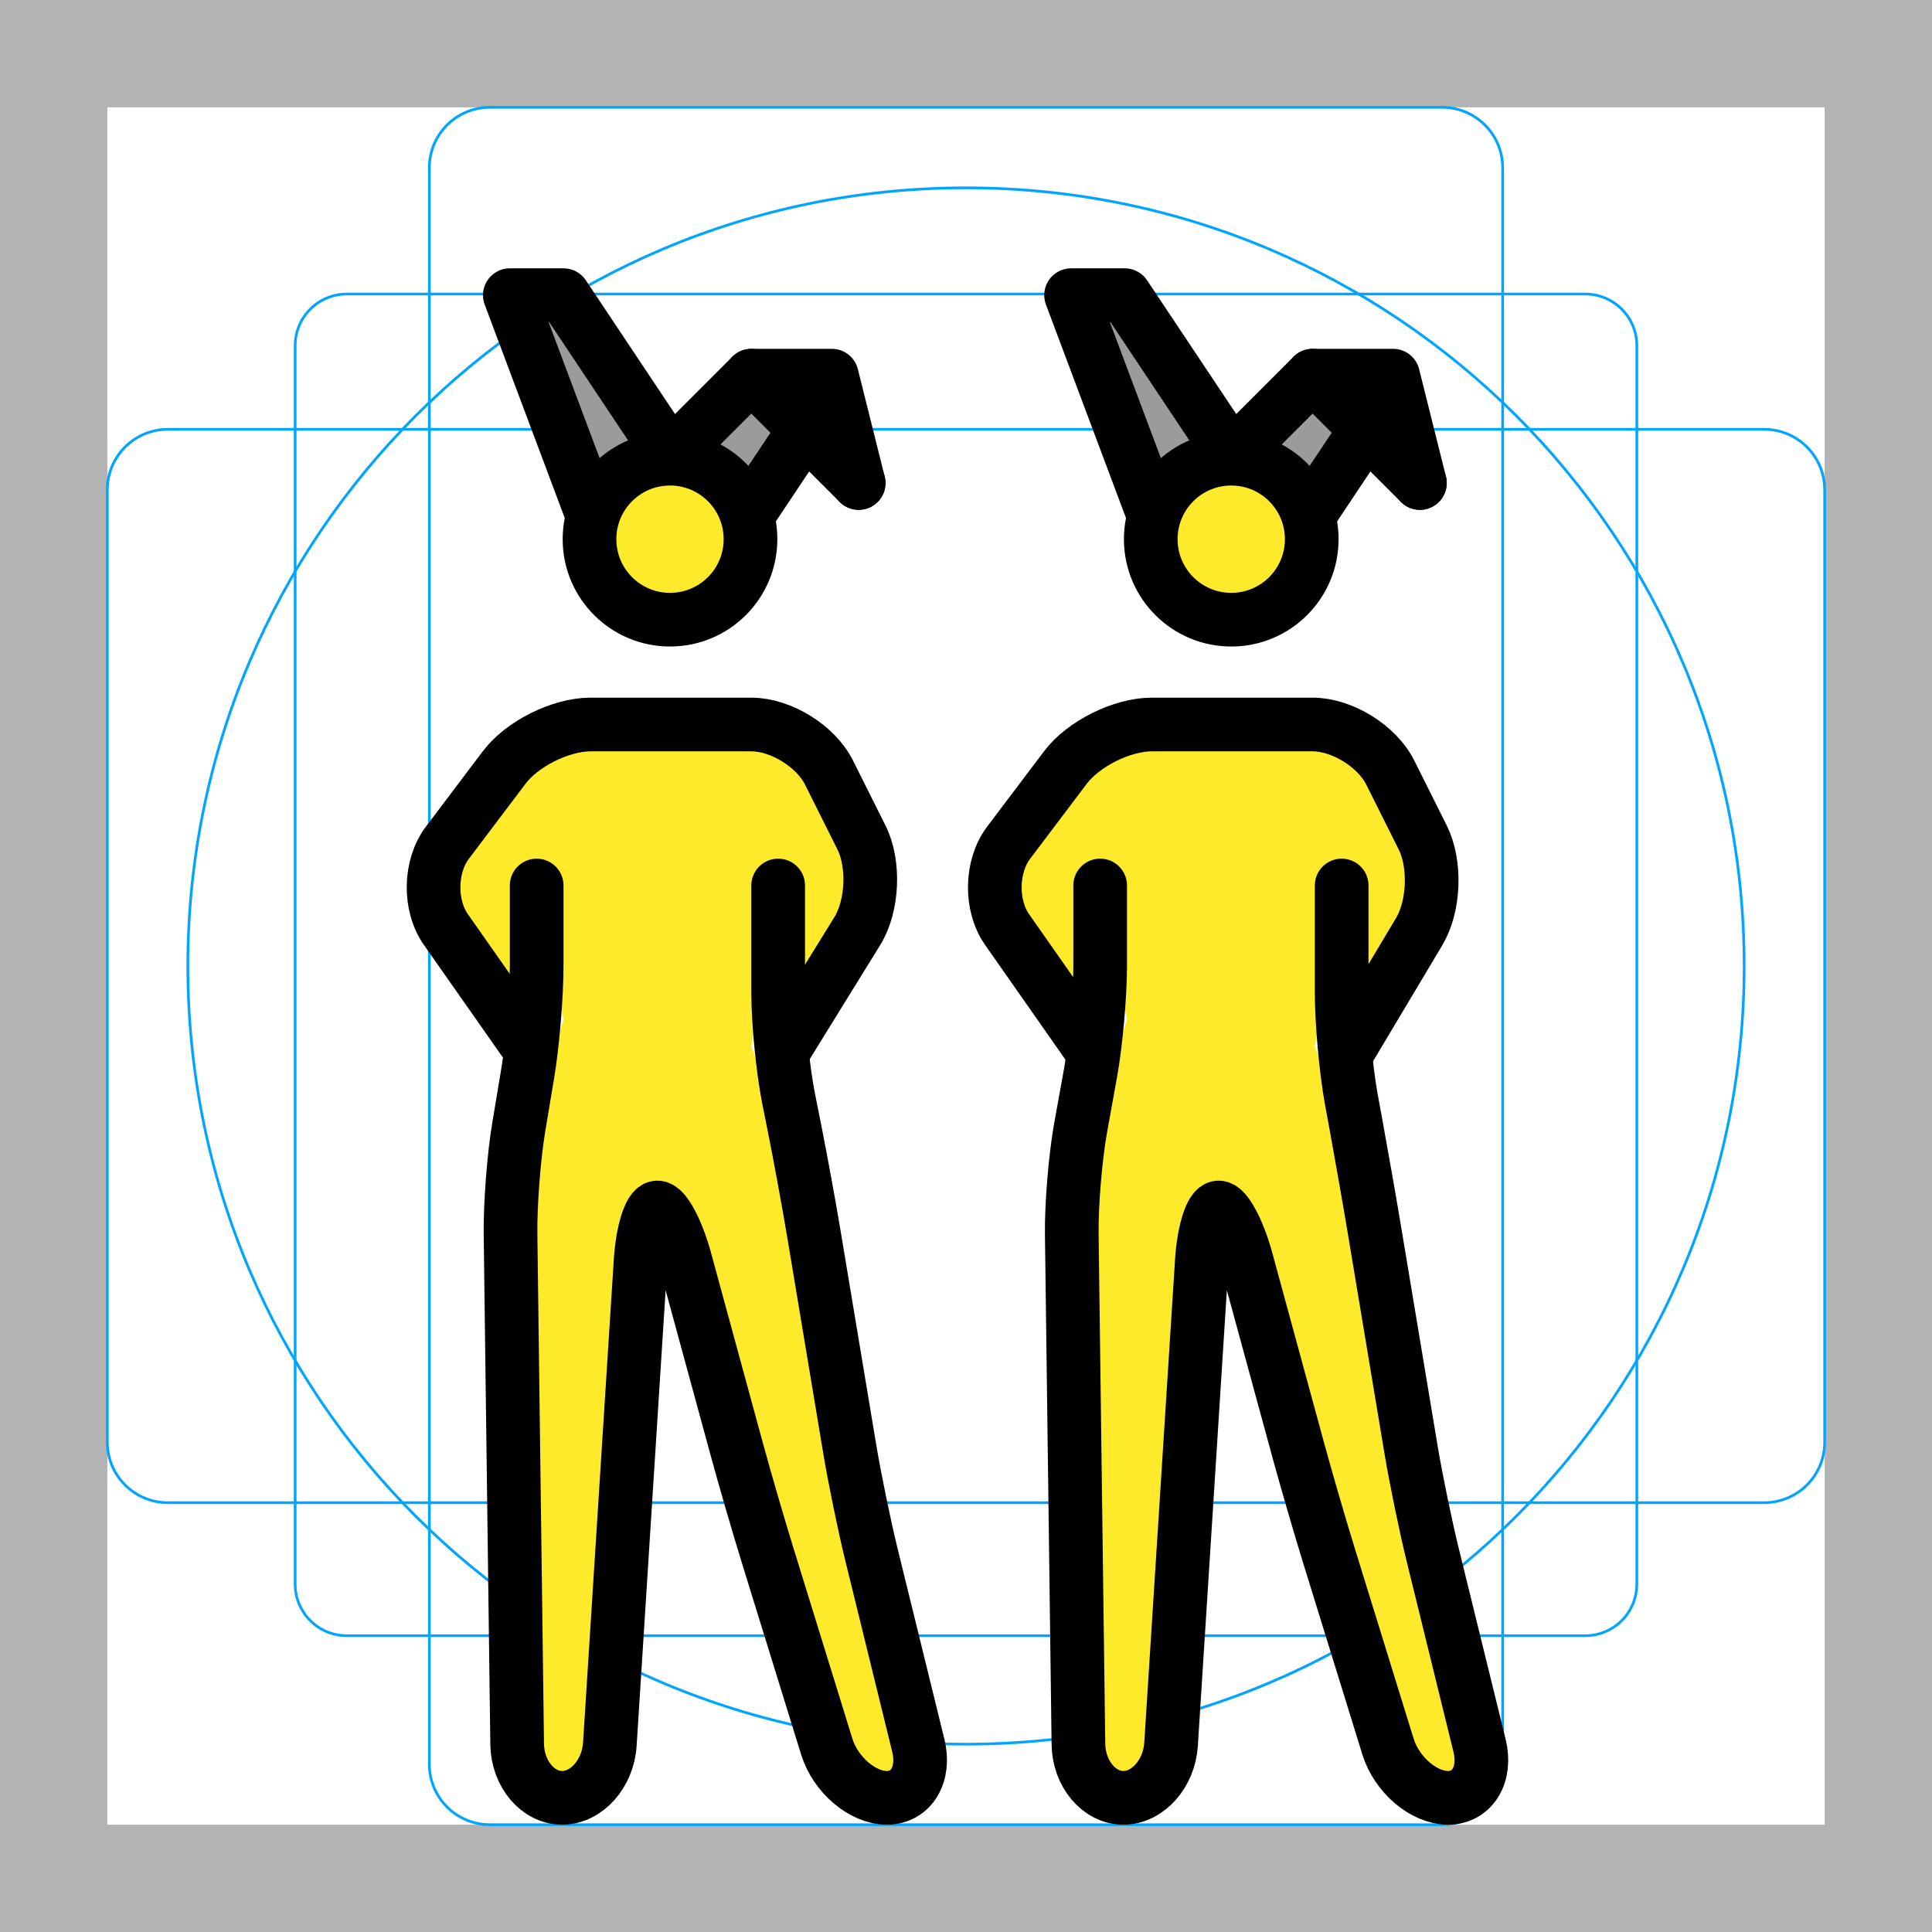
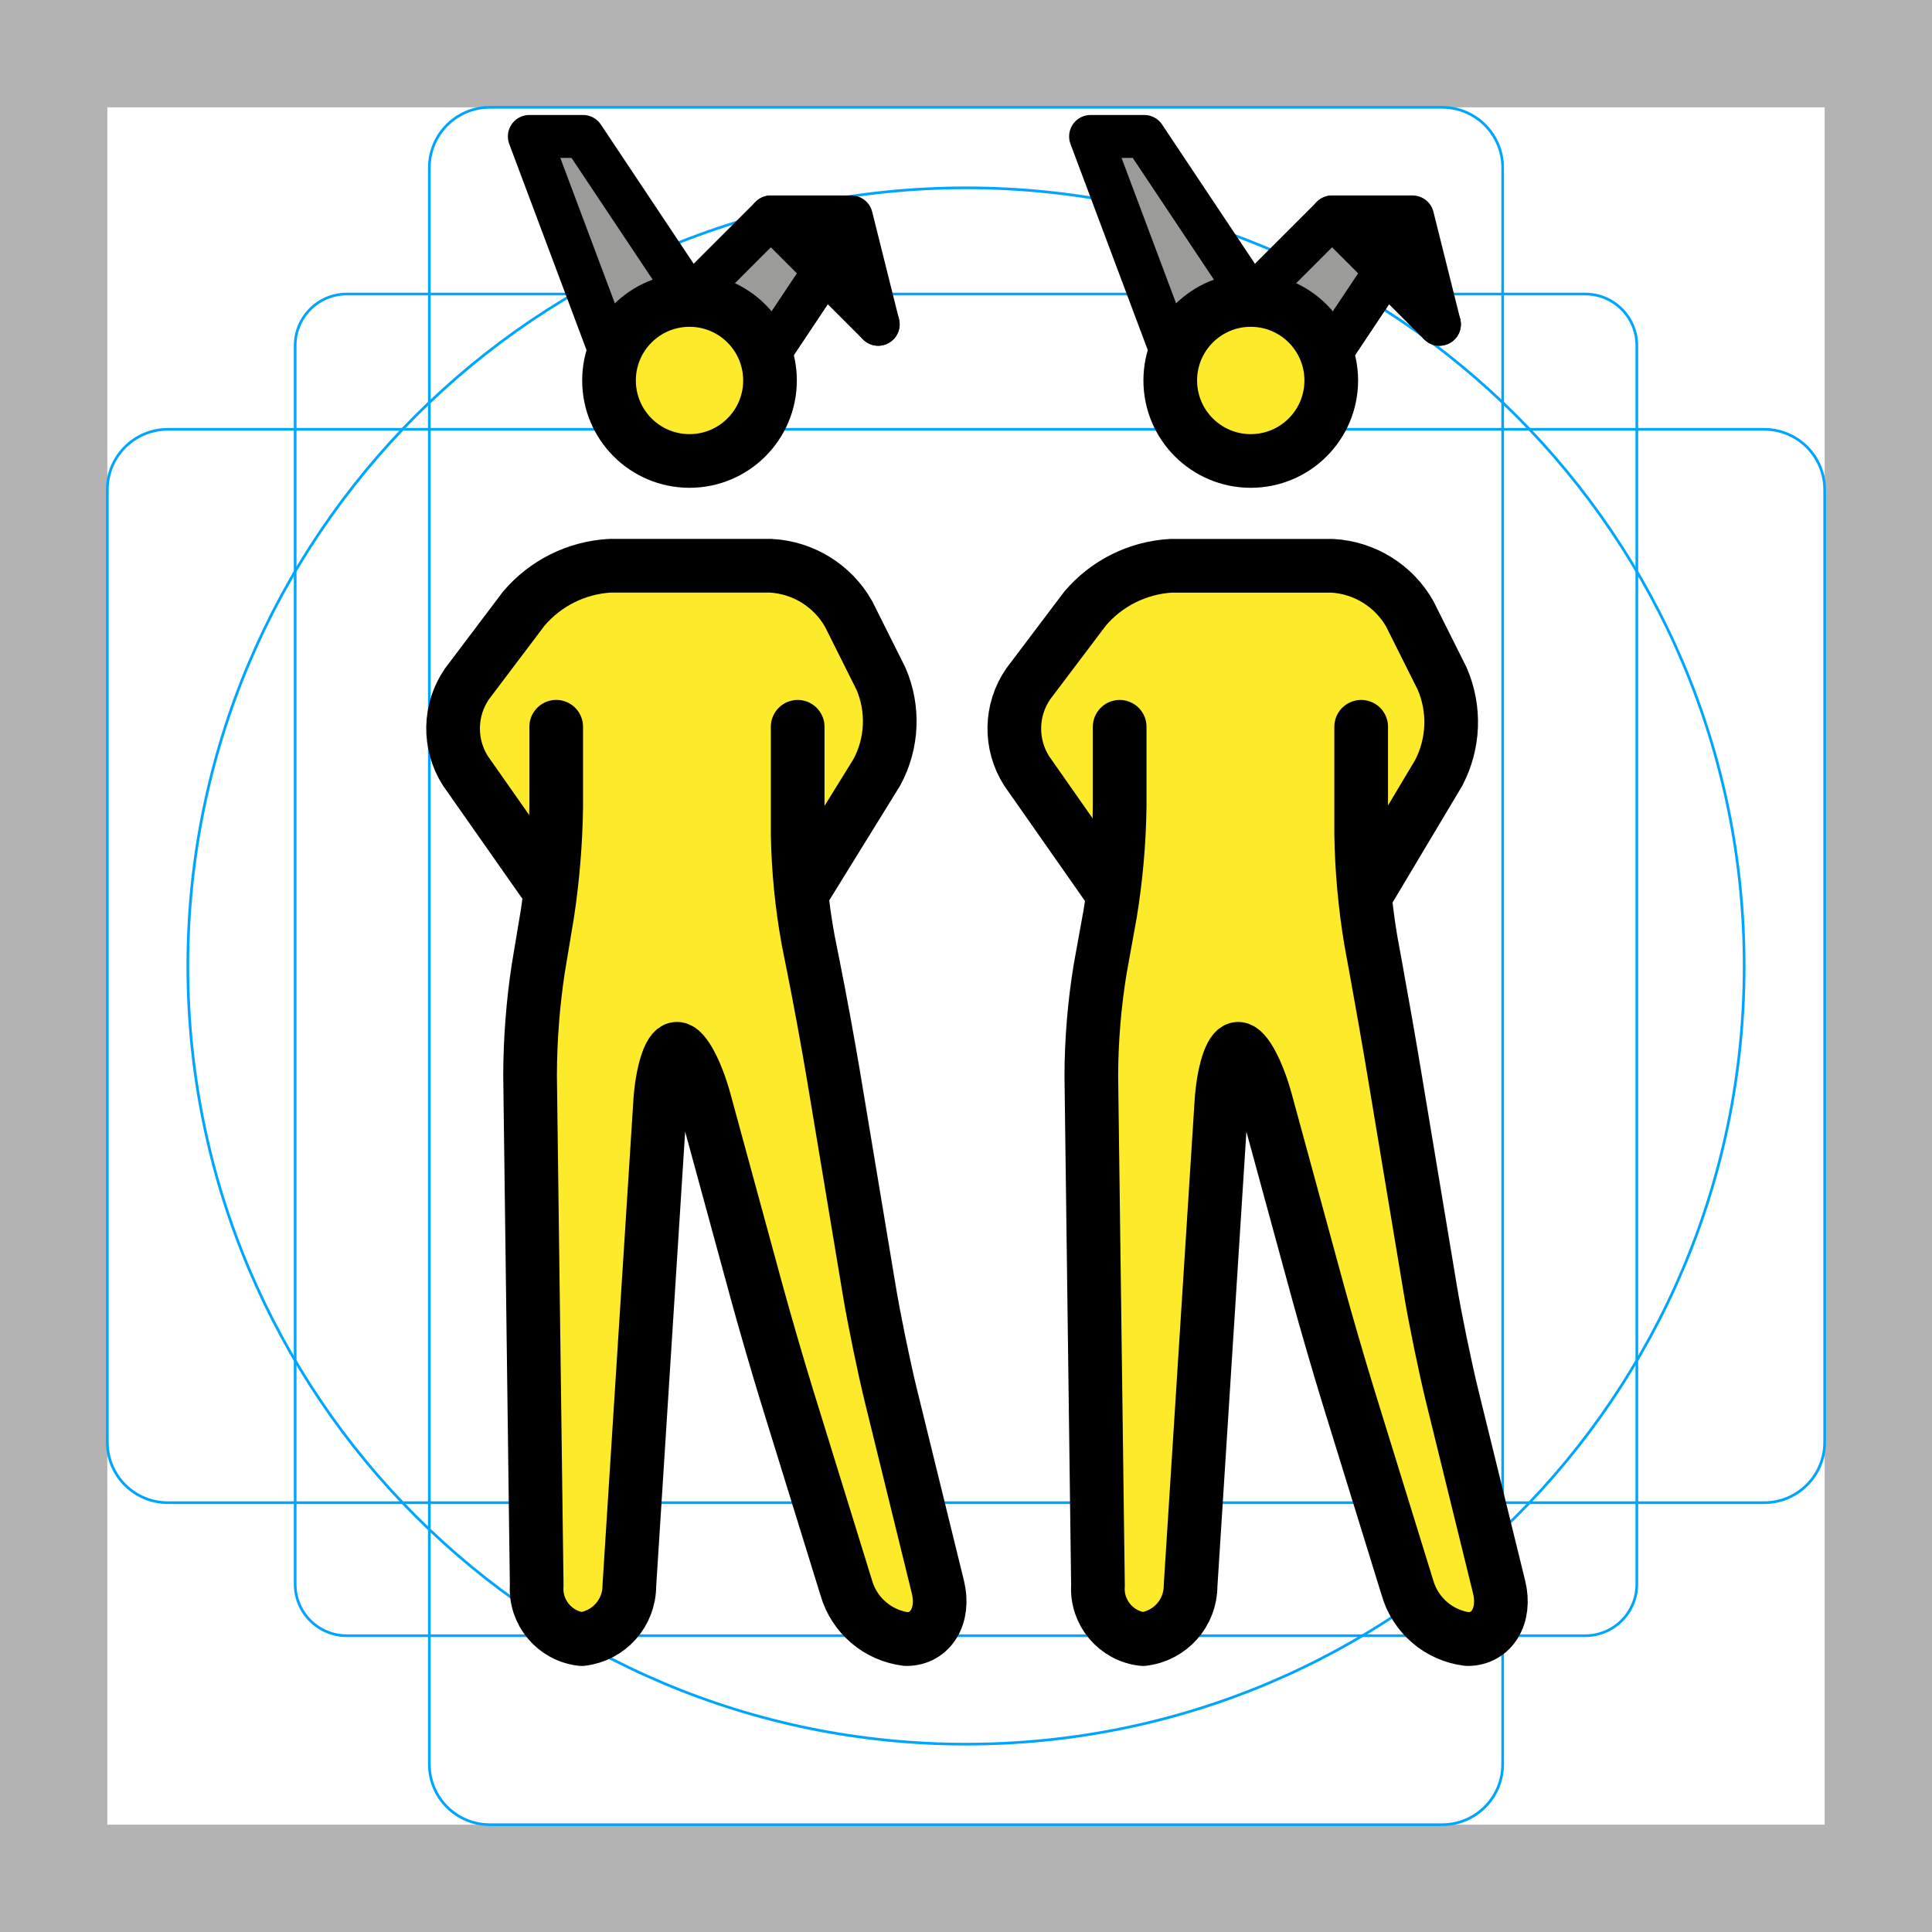
- <svg xmlns="http://www.w3.org/2000/svg" version="1.1" id="emoji" x="0" y="0" viewBox="0 0 72 72" enable-background="new 0 0 72 72" xml:space="preserve">
+ <svg xmlns="http://www.w3.org/2000/svg" id="emoji" viewBox="0 0 72 72">
  <g id="grid">
-     <path fill="#B3B3B3" d="M68,4v64H4V4H68 M72,0H0v72h72V0z" />
-     <path fill="none" stroke="#00A5FF" stroke-width="0.1" stroke-miterlimit="10" d="M12.923,10.958h46.154 c1.062,0,1.923,0.861,1.923,1.923v0v46.154c0,1.062-0.861,1.923-1.923,1.923H12.923 c-1.062,0-1.923-0.861-1.923-1.923l0,0V12.881C11,11.819,11.861,10.958,12.923,10.958L12.923,10.958z" />
-     <path fill="none" stroke="#00A5FF" stroke-width="0.1" stroke-miterlimit="10" d="M18.254,4h35.493C54.991,4,56,5.009,56,6.254 v59.493C56,66.991,54.991,68,53.746,68H18.254C17.009,68,16,66.991,16,65.746V6.254C16,5.009,17.009,4,18.254,4z" />
-     <path fill="none" stroke="#00A5FF" stroke-width="0.1" stroke-miterlimit="10" d="M68,18.254v35.493 C68,54.991,66.991,56,65.746,56H6.254C5.009,56,4,54.991,4,53.746V18.254C4,17.009,5.009,16,6.254,16h59.493 C66.991,16,68,17.009,68,18.254z" />
-     <circle fill="none" stroke="#00A5FF" stroke-width="0.1" stroke-miterlimit="10" cx="36" cy="36" r="29" />
+     <path d="M68,4V68H4V4H68m4-4H0V72H72V0Z" fill="#b3b3b3" />
+     <path d="M12.923,10.958H59.077A1.923,1.923,0,0,1,61,12.881V59.035a1.923,1.923,0,0,1-1.923,1.923H12.923A1.923,1.923,0,0,1,11,59.035V12.881A1.923,1.923,0,0,1,12.923,10.958Z" fill="none" stroke="#00a5ff" stroke-miterlimit="10" stroke-width="0.1" />
+     <rect x="16" y="4" width="40" height="64" rx="2.254" fill="none" stroke="#00a5ff" stroke-miterlimit="10" stroke-width="0.1" />
+     <rect x="16" y="4" width="40" height="64" rx="2.254" transform="translate(72 0) rotate(90)" fill="none" stroke="#00a5ff" stroke-miterlimit="10" stroke-width="0.1" />
+     <circle cx="36" cy="36" r="29" fill="none" stroke="#00a5ff" stroke-miterlimit="10" stroke-width="0.1" />
  </g>
  <g id="color">
-     <rect y="-10.791" fill="none" width="75.25" height="8.75" />
-     <polyline fill="#9B9B9A" points="22,19 19,11 21,11 25,17" />
-     <polyline fill="#9B9B9A" points="28,19 30,16 32,18 28,14 25,17" />
-     <polyline fill="#9B9B9A" points="42.916,19 39.916,11 41.916,11 45.916,17" />
-     <polyline fill="#9B9B9A" points="48.916,19 50.916,16 52.916,18 48.916,14 45.916,17" />
+     <polyline points="22.727 13.085 19.727 5.085 21.727 5.085 25.727 11.085" fill="#9b9b9a" />
+     <polyline points="28.727 13.085 30.727 10.085 32.727 12.085 28.727 8.085 25.727 11.085" fill="#9b9b9a" />
+     <polyline points="43.643 13.085 40.643 5.085 42.643 5.085 46.643 11.085" fill="#9b9b9a" />
+     <polyline points="49.643 13.085 51.643 10.085 53.643 12.085 49.643 8.085 46.643 11.085" fill="#9b9b9a" />
+     <polyline points="32.727 12.085 31.727 8.085 28.727 8.085" />
+     <polyline points="53.643 12.085 52.643 8.085 49.643 8.085" />
  </g>
-   <g id="hair" />
  <g id="skin">
-     <circle fill="#FCEA2B" cx="24.969" cy="20.094" r="3" />
-     <path fill="#FCEA2B" d="M29,33l-1,6l2,5l2,12l2.7,11h-3.3L28,56l-3-11h-1l-1.4,22h-3.3L19,44l2-6l-1-5c0,0,0-2-1,0l1,2 v3l-3-3v-3v-2l3-2l1-1h7l2,1l1,2l1,3l-2,4h-1" />
-     <path fill="#FCEA2B" d="M50,33l-1,6l2,5l2,12l2.7,11h-3.3L49,56l-3-11h-1l-1.4,22h-3.3L40,44l2-6l-1-5c0,0,0-2-1,0l1,2 v3l-3-3v-3v-2l3-2l1-1h7l2,1l1,2l1,3l-2,4h-1" />
-     <polyline fill="#FCEA2B" points="32,18 31,14 28,14" />
-     <circle fill="#FCEA2B" cx="45.885" cy="20.094" r="3" />
-     <polyline fill="#FCEA2B" points="52.916,18 51.916,14 48.916,14" />
+     <circle cx="25.696" cy="14.179" r="3" fill="#fcea2b" />
+     <path d="M29.727,27.085l-.619,6,1.619,5,2,12,2.7,11h-3.3l-3.4-11-3-11h-1l-1.4,22h-3.3l-.3-23,1.501-5.877-.501-5.123s0-2-1,0l1,2v3l-3-3v-5l3-2,1-1h7l2,1,1,2,1,3-2,4h-1" fill="#fcea2b" />
+     <path d="M50.727,27.085l-.603,6,1.603,5,2,12,2.7,11h-3.3l-3.4-11-3-11h-1l-1.4,22h-3.3l-.3-23,1.66-5.949-.66-5.051s0-2-1,0l1,2v3l-3-3v-5l3-2,1-1h7l2,1,1,2,1,3-2,4h-1" fill="#fcea2b" />
+     <circle cx="46.612" cy="14.179" r="3" fill="#fcea2b" />
  </g>
-   <g id="skin-shadow" />
  <g id="line">
-     <circle fill="none" stroke="#000000" stroke-width="2" stroke-miterlimit="10" cx="24.969" cy="20.094" r="3" />
-     <polyline fill="none" stroke="#000000" stroke-width="2" stroke-linecap="round" stroke-linejoin="round" stroke-miterlimit="10" points="22,19 19,11 21,11 25,17" />
-     <polyline fill="none" stroke="#000000" stroke-width="2" stroke-linecap="round" stroke-linejoin="round" stroke-miterlimit="10" points="28,19 30,16 32,18 28,14 25,17" />
-     <polyline fill="none" stroke="#000000" stroke-width="2" stroke-linecap="round" stroke-linejoin="round" stroke-miterlimit="10" points="32,18 31,14 28,14" />
-     <circle fill="none" stroke="#000000" stroke-width="2" stroke-miterlimit="10" cx="45.885" cy="20.094" r="3" />
-     <polyline fill="none" stroke="#000000" stroke-width="2" stroke-linecap="round" stroke-linejoin="round" stroke-miterlimit="10" points="42.916,19 39.916,11 41.916,11 45.916,17" />
-     <polyline fill="none" stroke="#000000" stroke-width="2" stroke-linecap="round" stroke-linejoin="round" stroke-miterlimit="10" points="48.916,19 50.916,16 52.916,18 48.916,14 45.916,17" />
-     <polyline fill="none" stroke="#000000" stroke-width="2" stroke-linecap="round" stroke-linejoin="round" stroke-miterlimit="10" points="52.916,18 51.916,14 48.916,14" />
-     <path fill="none" stroke="#000000" stroke-width="2" stroke-linecap="round" stroke-linejoin="round" stroke-miterlimit="10" d="M29,33v4c0,1.1,0.177,2.883,0.393,3.961l0.215,1.078c0.216,1.078,0.541,2.849,0.722,3.934l1.342,8.055 c0.181,1.085,0.544,2.847,0.806,3.915l1.747,7.115C34.485,66.126,33.958,67,33.051,67 c-0.908,0-1.916-0.859-2.241-1.911l-2.219-7.178c-0.325-1.052-0.827-2.779-1.117-3.841l-1.947-7.141 C25.236,45.868,24.775,45,24.5,45s-0.558,0.898-0.627,1.996l-1.146,18.008C22.657,66.102,21.857,67,20.949,67 c-0.907,0-1.661-0.9-1.676-2l-0.247-19c-0.015-1.1,0.122-2.888,0.303-3.973l0.342-2.055 C19.852,38.888,20,37.1,20,36v-3" />
-     <path fill="none" stroke="#000000" stroke-width="2" stroke-linecap="round" stroke-linejoin="round" stroke-miterlimit="10" d="M50,33v4c0,1.1,0.162,2.886,0.36,3.967l0.195,1.066c0.198,1.081,0.509,2.854,0.689,3.939l1.342,8.055 c0.181,1.085,0.544,2.847,0.806,3.915l1.748,7.115C55.402,66.126,54.875,67,53.967,67s-1.916-0.859-2.241-1.911 l-2.219-7.178c-0.325-1.052-0.827-2.779-1.117-3.841l-1.947-7.141C46.152,45.868,45.691,45,45.416,45 s-0.558,0.898-0.627,1.996l-1.147,18.008C43.573,66.102,42.773,67,41.866,67s-1.661-0.9-1.676-2l-0.248-19 c-0.015-1.1,0.134-2.886,0.329-3.968l0.373-2.064C40.84,38.886,41,37.1,41,36v-3" />
-     <path fill="none" stroke="#000000" stroke-width="2" stroke-linecap="round" stroke-linejoin="round" stroke-miterlimit="10" d="M19.5,38.751l-2.885-4.113c-0.632-0.9-0.605-2.356,0.058-3.233l2.121-2.809C19.457,27.718,20.9,27,22,27h1 c1.1,0,2.9,0,4,0h1c1.1,0,2.402,0.805,2.894,1.789l1.211,2.422c0.492,0.984,0.421,2.555-0.157,3.49L29.291,39" />
-     <path fill="none" stroke="#000000" stroke-width="2" stroke-linecap="round" stroke-linejoin="round" stroke-miterlimit="10" d="M40.583,39l-3.054-4.361c-0.63-0.901-0.604-2.357,0.06-3.234l2.121-2.809C40.373,27.718,41.816,27,42.916,27h1 c1.1,0,2.9,0,4,0h1c1.1,0,2.402,0.805,2.894,1.789l1.211,2.422c0.492,0.984,0.433,2.562-0.131,3.506L50.333,39" />
+     <circle cx="25.696" cy="14.179" r="3" fill="none" stroke="#000" stroke-miterlimit="10" stroke-width="2" />
+     <polyline points="22.727 13.085 19.727 5.085 21.727 5.085 25.727 11.085" fill="none" stroke="#000" stroke-linecap="round" stroke-linejoin="round" stroke-width="1.6" />
+     <polyline points="28.727 13.085 30.727 10.085 32.727 12.085 28.727 8.085 25.727 11.085" fill="none" stroke="#000" stroke-linecap="round" stroke-linejoin="round" stroke-width="1.6" />
+     <polyline points="32.727 12.085 31.727 8.085 28.727 8.085" fill="none" stroke="#000" stroke-linecap="round" stroke-linejoin="round" stroke-width="1.6" />
+     <circle cx="46.612" cy="14.179" r="3" fill="none" stroke="#000" stroke-miterlimit="10" stroke-width="2" />
+     <polyline points="43.643 13.085 40.643 5.085 42.643 5.085 46.643 11.085" fill="none" stroke="#000" stroke-linecap="round" stroke-linejoin="round" stroke-width="1.6" />
+     <polyline points="49.643 13.085 51.643 10.085 53.643 12.085 49.643 8.085 46.643 11.085" fill="none" stroke="#000" stroke-linecap="round" stroke-linejoin="round" stroke-width="1.6" />
+     <polyline points="53.643 12.085 52.643 8.085 49.643 8.085" fill="none" stroke="#000" stroke-linecap="round" stroke-linejoin="round" stroke-width="1.6" />
+     <path d="M29.727,27.085v4a24.389,24.389,0,0,0,.393,3.961l.215,1.078c.216,1.078.541,2.849.722,3.934l1.342,8.055c.181,1.085.544,2.847.806,3.915l1.747,7.115c.262,1.068-.266,1.942-1.173,1.942a2.667,2.667,0,0,1-2.241-1.911L29.318,51.996c-.325-1.052-.827-2.779-1.117-3.841l-1.947-7.141c-.29-1.062-.751-1.93-1.026-1.93s-.558.898-.627,1.996L23.454,59.089a2.003,2.003,0,0,1-1.777,1.996,1.886,1.886,0,0,1-1.676-2l-.247-19a27.042,27.042,0,0,1,.303-3.973l.342-2.055a29.251,29.251,0,0,0,.329-3.973v-3" fill="none" stroke="#000" stroke-linecap="round" stroke-linejoin="round" stroke-width="2" />
+     <path d="M50.727,27.085v4a26.59,26.59,0,0,0,.36,3.967l.195,1.066c.198,1.081.509,2.854.689,3.94l1.342,8.055c.181,1.085.544,2.847.806,3.915l1.748,7.115c.262,1.068-.266,1.942-1.174,1.942a2.667,2.667,0,0,1-2.241-1.911L50.234,51.996c-.325-1.052-.827-2.779-1.117-3.841L47.17,41.015c-.29-1.062-.751-1.93-1.026-1.93s-.558.898-.627,1.996L44.37,59.089a2.003,2.003,0,0,1-1.776,1.996,1.886,1.886,0,0,1-1.676-2l-.248-19a25.114,25.114,0,0,1,.329-3.968l.373-2.064a27.014,27.014,0,0,0,.355-3.968v-3" fill="none" stroke="#000" stroke-linecap="round" stroke-linejoin="round" stroke-width="2" />
+     <path d="M20.227,32.836l-2.885-4.113A2.935,2.935,0,0,1,17.4,25.489l2.121-2.809a4.546,4.546,0,0,1,3.206-1.596h6a3.555,3.555,0,0,1,2.894,1.789l1.211,2.422a3.998,3.998,0,0,1-.157,3.49l-2.657,4.299" fill="none" stroke="#000" stroke-linecap="round" stroke-linejoin="round" stroke-width="2" />
+     <path d="M41.31,33.085l-3.054-4.361a2.94,2.94,0,0,1,.06-3.234l2.121-2.809a4.546,4.546,0,0,1,3.206-1.596h6a3.555,3.555,0,0,1,2.894,1.789l1.211,2.422a4.081,4.081,0,0,1-.131,3.506L51.06,33.085" fill="none" stroke="#000" stroke-linecap="round" stroke-linejoin="round" stroke-width="2" />
  </g>
</svg>
